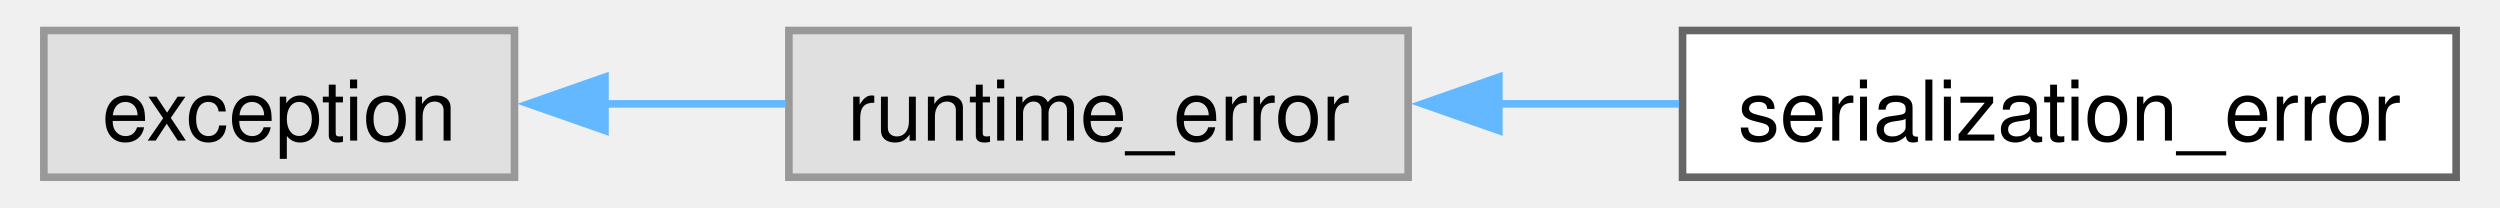
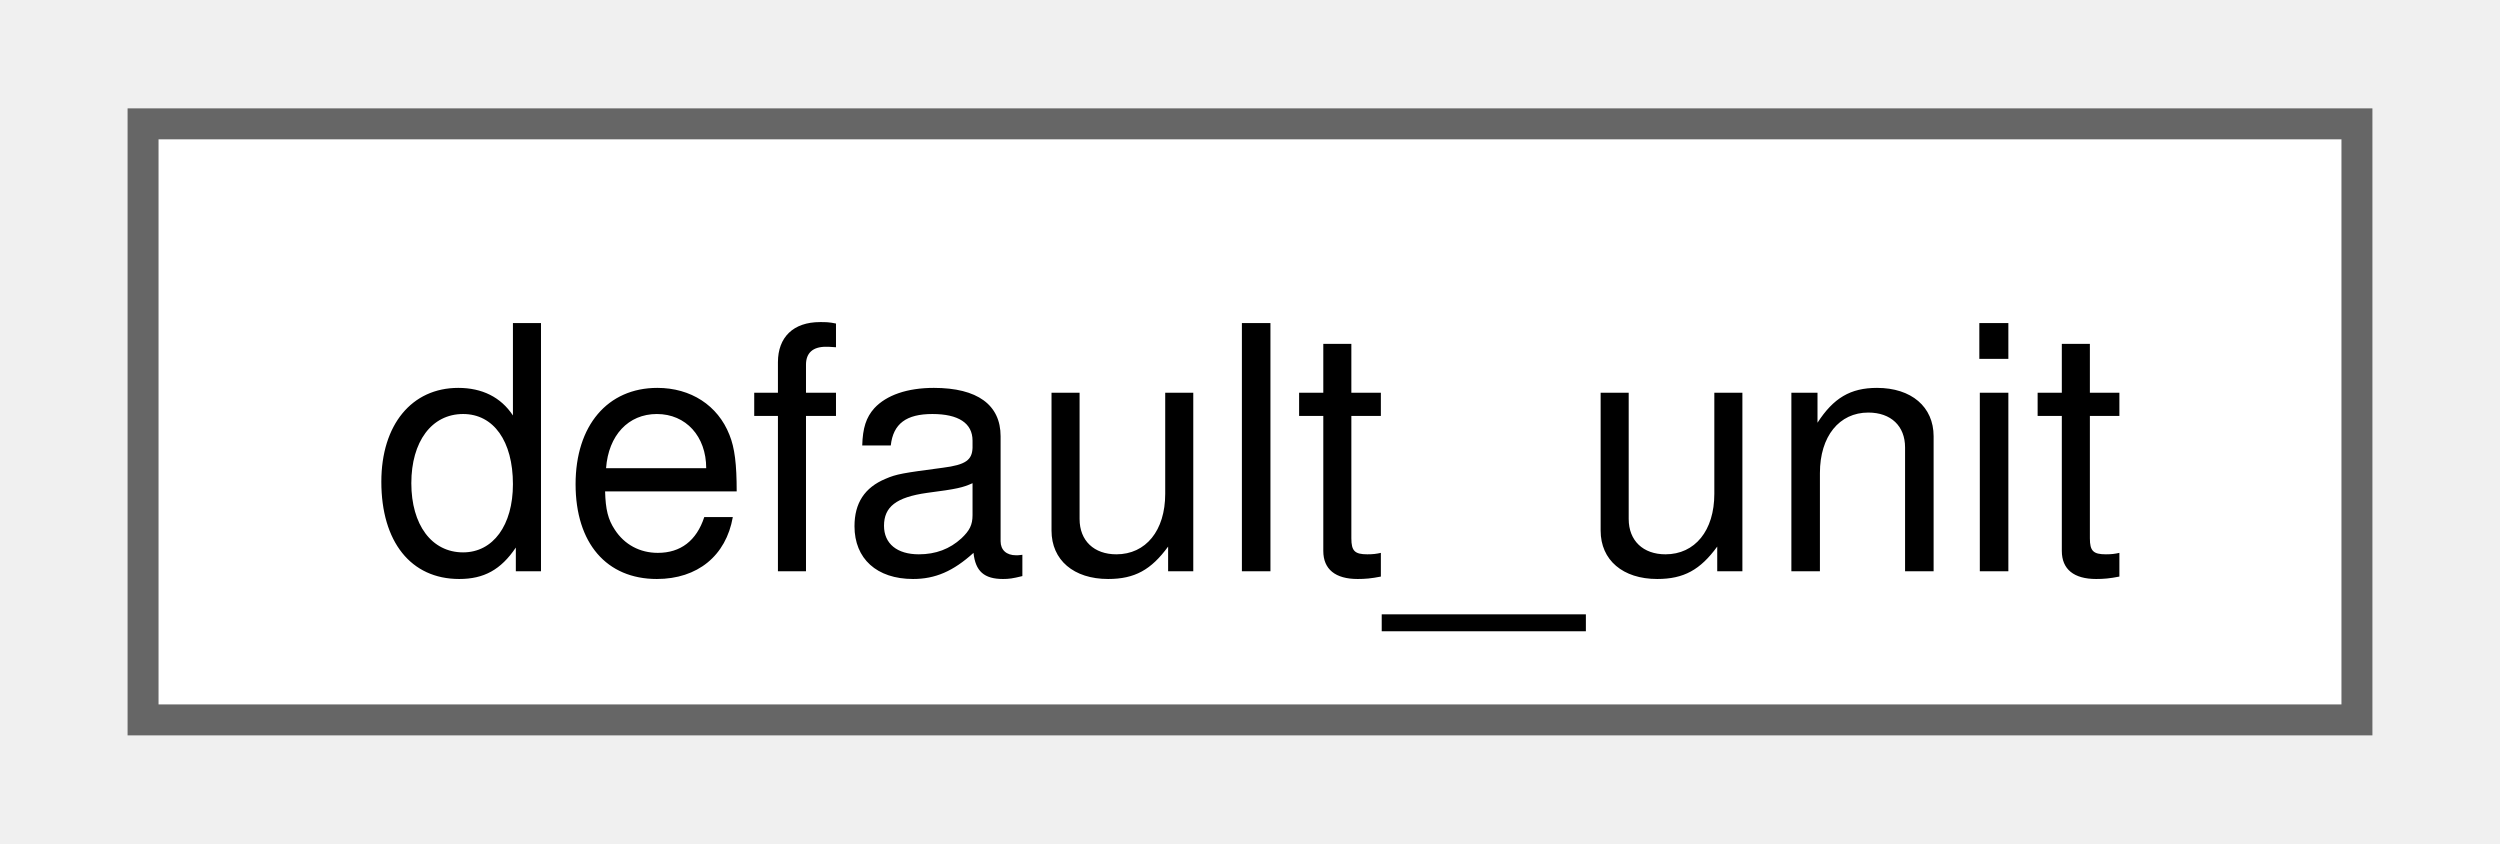
- <svg xmlns="http://www.w3.org/2000/svg" xmlns:xlink="http://www.w3.org/1999/xlink" width="325pt" height="27pt" viewBox="0.00 0.00 324.50 27.25">
+ <svg xmlns="http://www.w3.org/2000/svg" xmlns:xlink="http://www.w3.org/1999/xlink" width="80pt" height="27pt" viewBox="0.00 0.00 79.50 27.25">
  <g id="graph0" class="graph" transform="scale(1 1) rotate(0) translate(4 23.25)">
    <g id="Node000000" class="node">
      <g id="a_Node000000">
-         <a xlink:title=" ">
-           <polygon fill="#e0e0e0" stroke="#999999" points="61.75,-19.25 0,-19.25 0,0 61.75,0 61.75,-19.25" />
-           <text text-anchor="middle" x="30.88" y="-4.8" font-family="Helvetica,sans-Serif" font-size="11.00">exception</text>
-         </a>
-       </g>
-     </g>
-     <g id="Node000001" class="node">
-       <g id="a_Node000001">
-         <a xlink:title=" ">
-           <polygon fill="#e0e0e0" stroke="#999999" points="179,-19.25 97.75,-19.25 97.75,0 179,0 179,-19.25" />
-           <text text-anchor="middle" x="138.38" y="-4.8" font-family="Helvetica,sans-Serif" font-size="11.00">runtime_error</text>
-         </a>
-       </g>
-     </g>
-     <g id="edge38_Node000000_Node000001" class="edge">
-       <g id="a_edge38_Node000000_Node000001">
-         <a xlink:title=" ">
-           <path fill="none" stroke="#63b8ff" d="M73.6,-9.62C81.4,-9.62 89.55,-9.62 97.3,-9.62" />
-           <polygon fill="#63b8ff" stroke="#63b8ff" points="73.62,-6.13 63.62,-9.63 73.62,-13.13 73.62,-6.13" />
-         </a>
-       </g>
-     </g>
-     <g id="Node000002" class="node">
-       <g id="a_Node000002">
-         <a xlink:href="classfloppy_1_1serialization_1_1serialization__error.html" target="_top" xlink:title="Exception thrown during serialization or deserialization.">
-           <polygon fill="white" stroke="#666666" points="316.5,-19.25 215,-19.25 215,0 316.5,0 316.5,-19.25" />
-           <text text-anchor="middle" x="265.75" y="-4.8" font-family="Helvetica,sans-Serif" font-size="11.00">serialization_error</text>
-         </a>
-       </g>
-     </g>
-     <g id="edge39_Node000001_Node000002" class="edge">
-       <g id="a_edge39_Node000001_Node000002">
-         <a xlink:title=" ">
-           <path fill="none" stroke="#63b8ff" d="M190.69,-9.62C198.57,-9.62 206.7,-9.62 214.55,-9.62" />
-           <polygon fill="#63b8ff" stroke="#63b8ff" points="190.9,-6.13 180.9,-9.63 190.9,-13.13 190.9,-6.13" />
+         <a xlink:href="namespacefloppy_1_1math.html#structfloppy_1_1math_1_1default__unit" target="_top" xlink:title="Default unit of measurement.">
+           <polygon fill="white" stroke="#666666" points="71.5,-19.25 0,-19.25 0,0 71.5,0 71.5,-19.25" />
+           <text text-anchor="middle" x="35.75" y="-4.8" font-family="Helvetica,sans-Serif" font-size="11.00">default_unit</text>
        </a>
      </g>
    </g>
  </g>
</svg>
